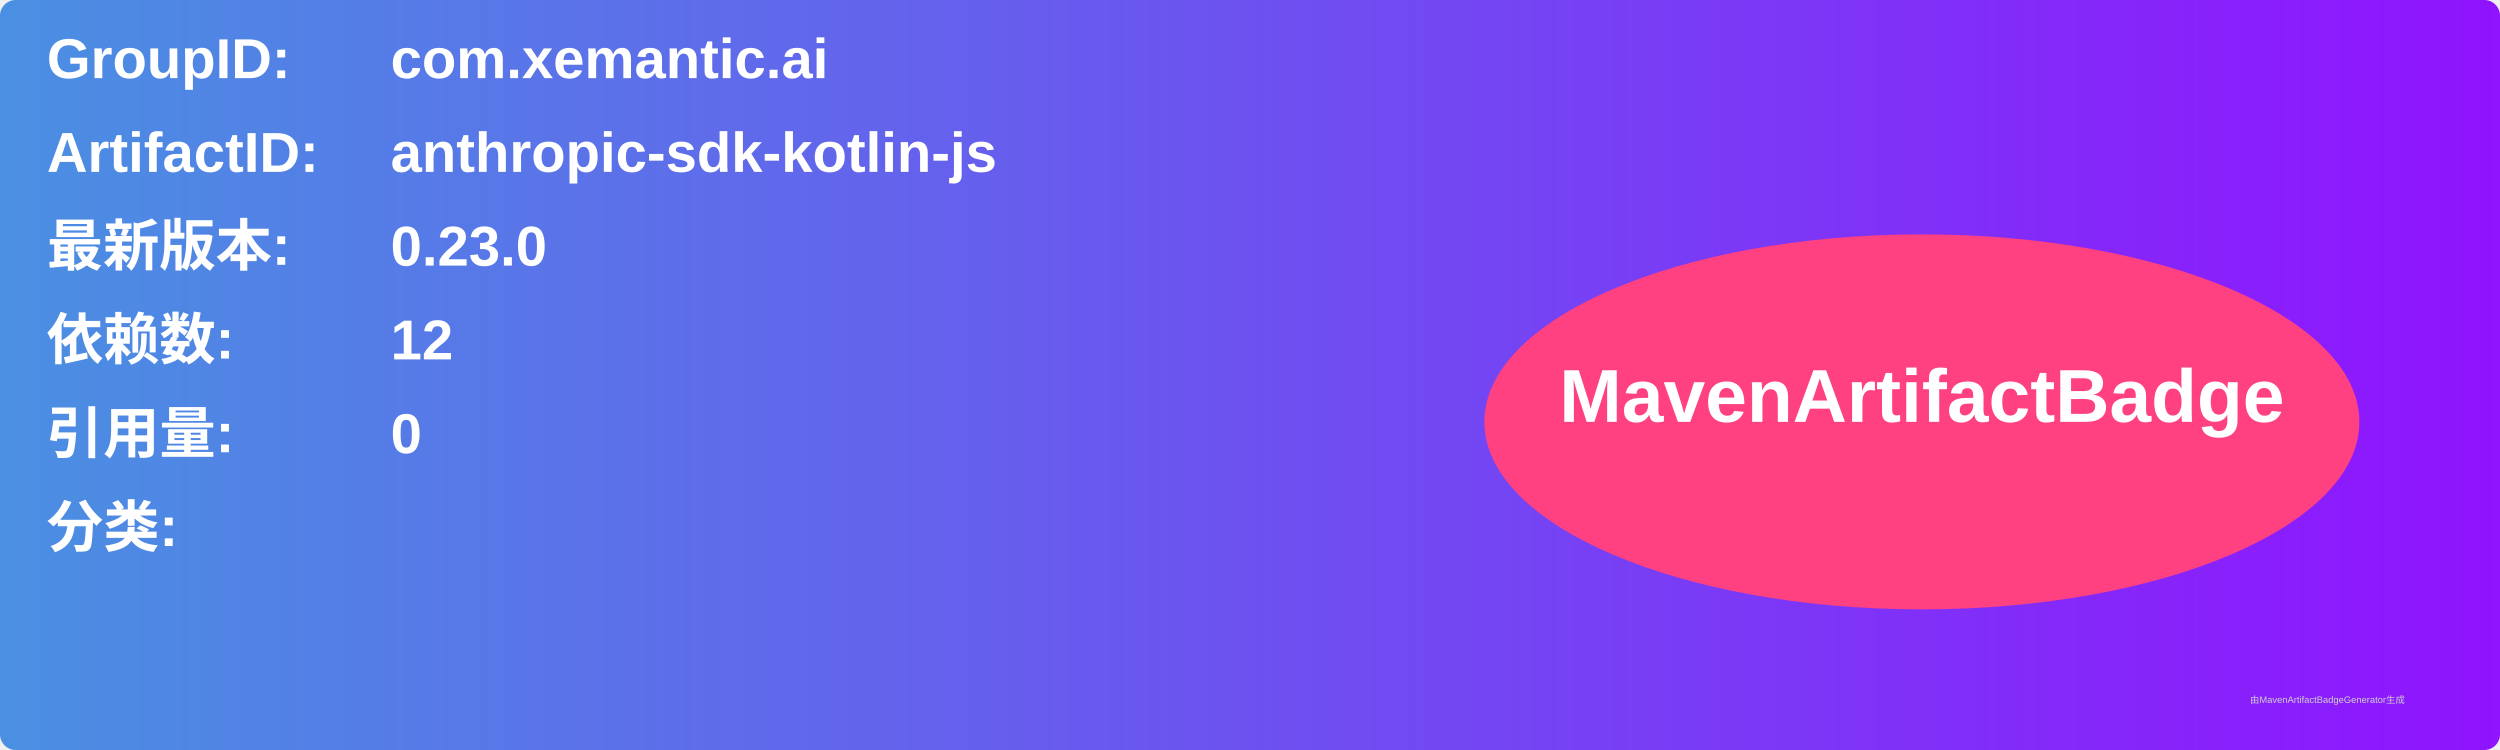
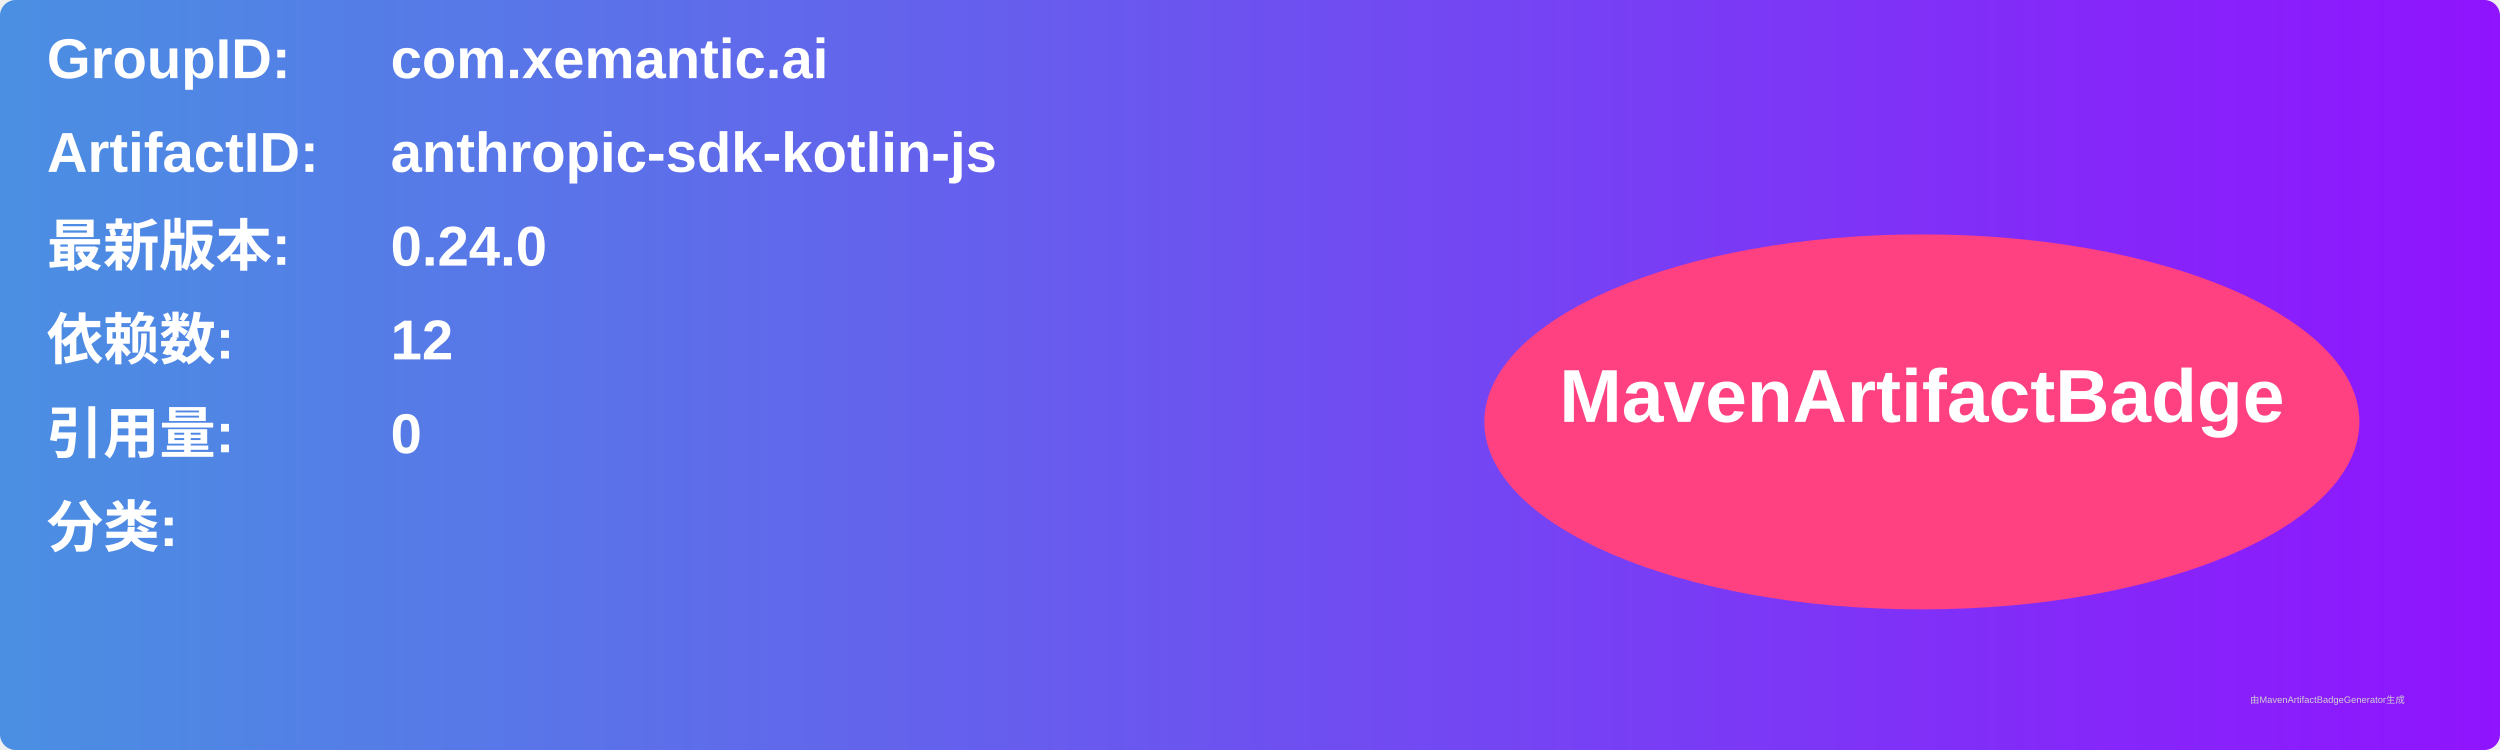
<svg xmlns="http://www.w3.org/2000/svg" width="800" height="240" viewBox="0 0 800 240">
  <linearGradient id="grad" x1="0%" y1="0%" x2="100%" y2="0%">
    <stop offset="0%" stop-color="#4a90e2" />
    <stop offset="100%" stop-color="#9013fe" />
  </linearGradient>
  <rect width="100%" height="100%" rx="5" ry="5" fill="url(#grad)" />
  <g transform="translate(15, 15)">
    <text x="0" y="10" font-family="Arial" font-size="18" fill="white" font-weight="bold" width="260">GroupID:</text>
    <text x="110" y="10" font-family="Arial" font-size="18" fill="white" font-weight="bold" width="460">com.xemantic.ai</text>
    <text x="0" y="40" font-family="Arial" font-size="18" fill="white" font-weight="bold" width="260">ArtifactID:</text>
    <text x="110" y="40" font-family="Arial" font-size="18" fill="white" font-weight="bold" width="460">anthropic-sdk-kotlin-js</text>
    <text x="0" y="70" font-family="Arial" font-size="18" fill="white" font-weight="bold">最新版本:</text>
    <text x="110" y="70" font-family="Arial" font-size="18" fill="white" font-weight="bold">
-       <tspan font-weight="bold">0.23.0</tspan>
+       <tspan font-weight="bold">0.24.0</tspan>
    </text>
    <text x="0" y="100" font-family="Arial" font-size="18" fill="white" font-weight="bold">依赖数: </text>
    <text x="110" y="100" font-family="Arial" font-size="18" fill="white">
      <tspan font-weight="bold">12</tspan>
    </text>
    <text x="0" y="130" font-family="Arial" font-size="18" fill="white" font-weight="bold">引用量: </text>
    <text x="110" y="130" font-family="Arial" font-size="18" fill="white">
      <tspan font-weight="bold">0</tspan>
    </text>
    <text x="0" y="160" font-family="Arial" font-size="18" fill="white" font-weight="bold">分类:</text>
    <text x="10" y="190" font-family="Arial" font-size="10" fill="white">
      <tspan font-weight="bold" />
    </text>
    <ellipse cx="600" cy="120" rx="140" ry="60" fill="#ff4081" />
    <text x="600" y="120" text-anchor="middle" font-family="Arial" font-size="24" fill="white" font-weight="bold">MavenArtifactBadge</text>
  </g>
  <text x="720" y="225" font-family="Arial" font-size="3" fill="#d0d0d0">由MavenArtifactBadgeGenerator生成</text>
</svg>
